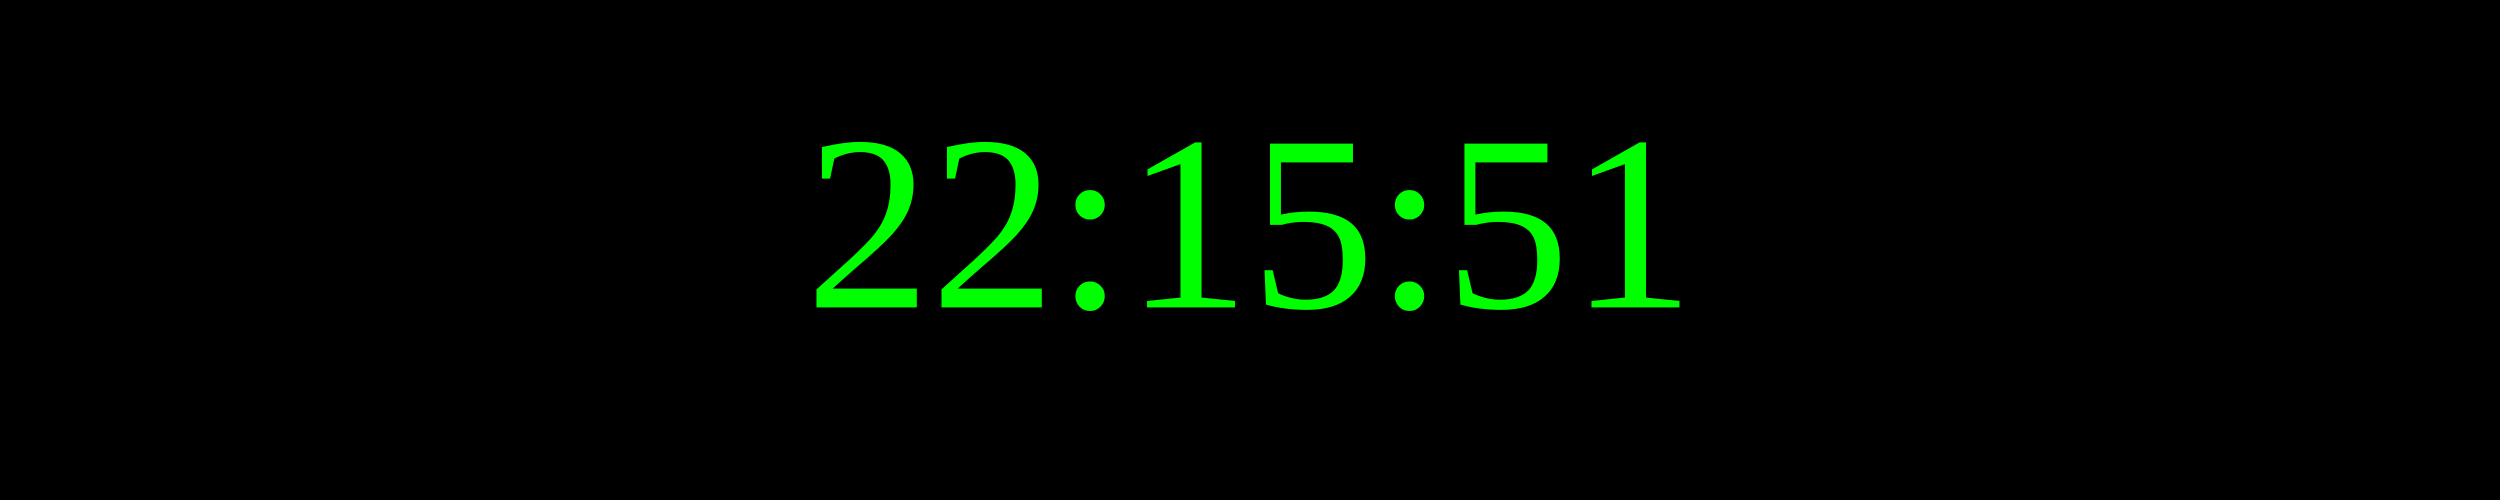
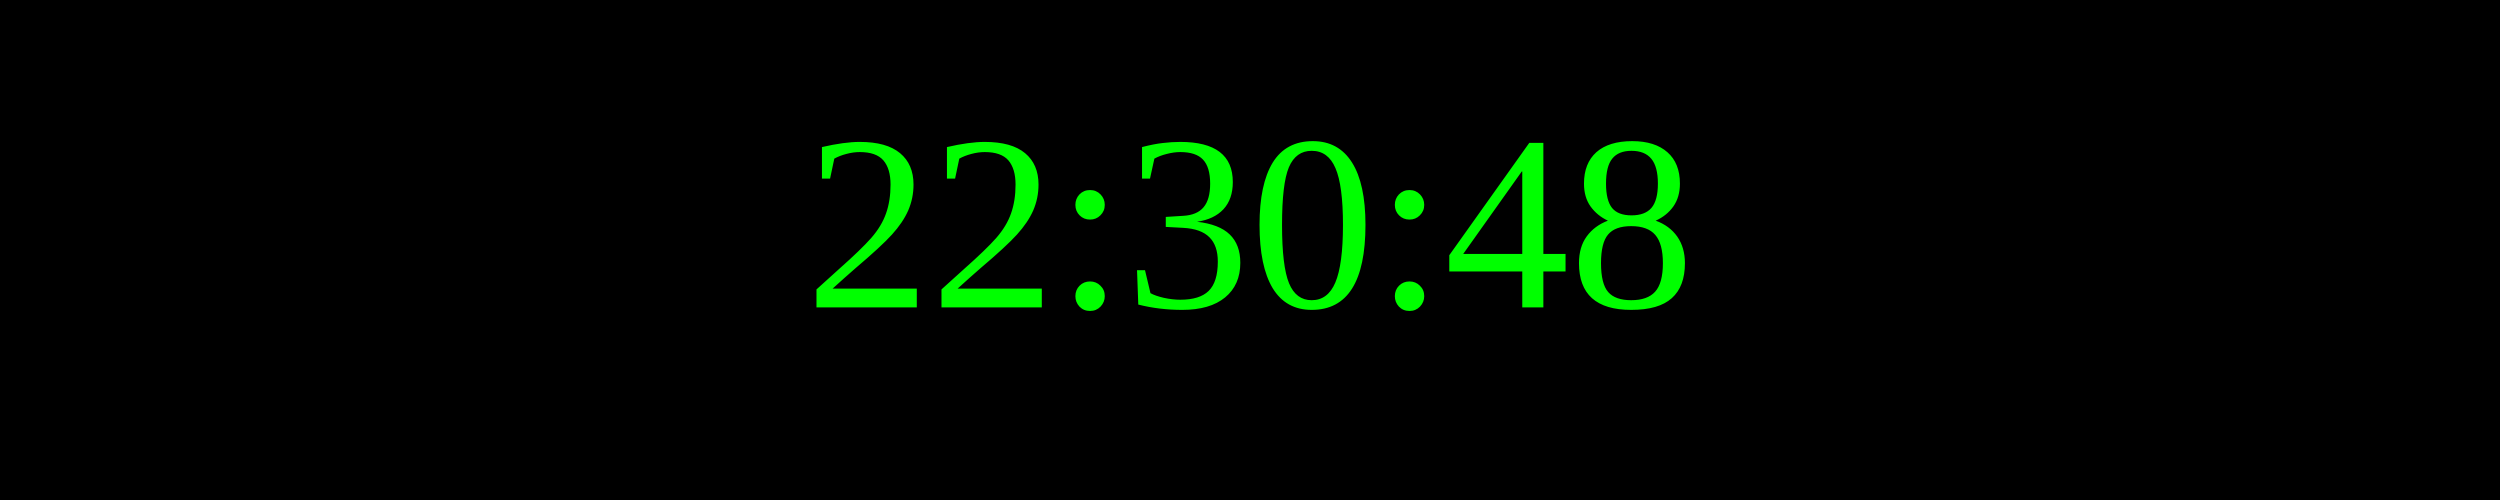
<svg xmlns="http://www.w3.org/2000/svg" width="250" height="50">
  <rect width="100%" height="100%" fill="black" />
  <text x="50%" y="50%" font-size="25" fill="lime" text-anchor="middle" dominant-baseline="middle">
- 22:15:51
+ 22:30:48
</text>
</svg>
